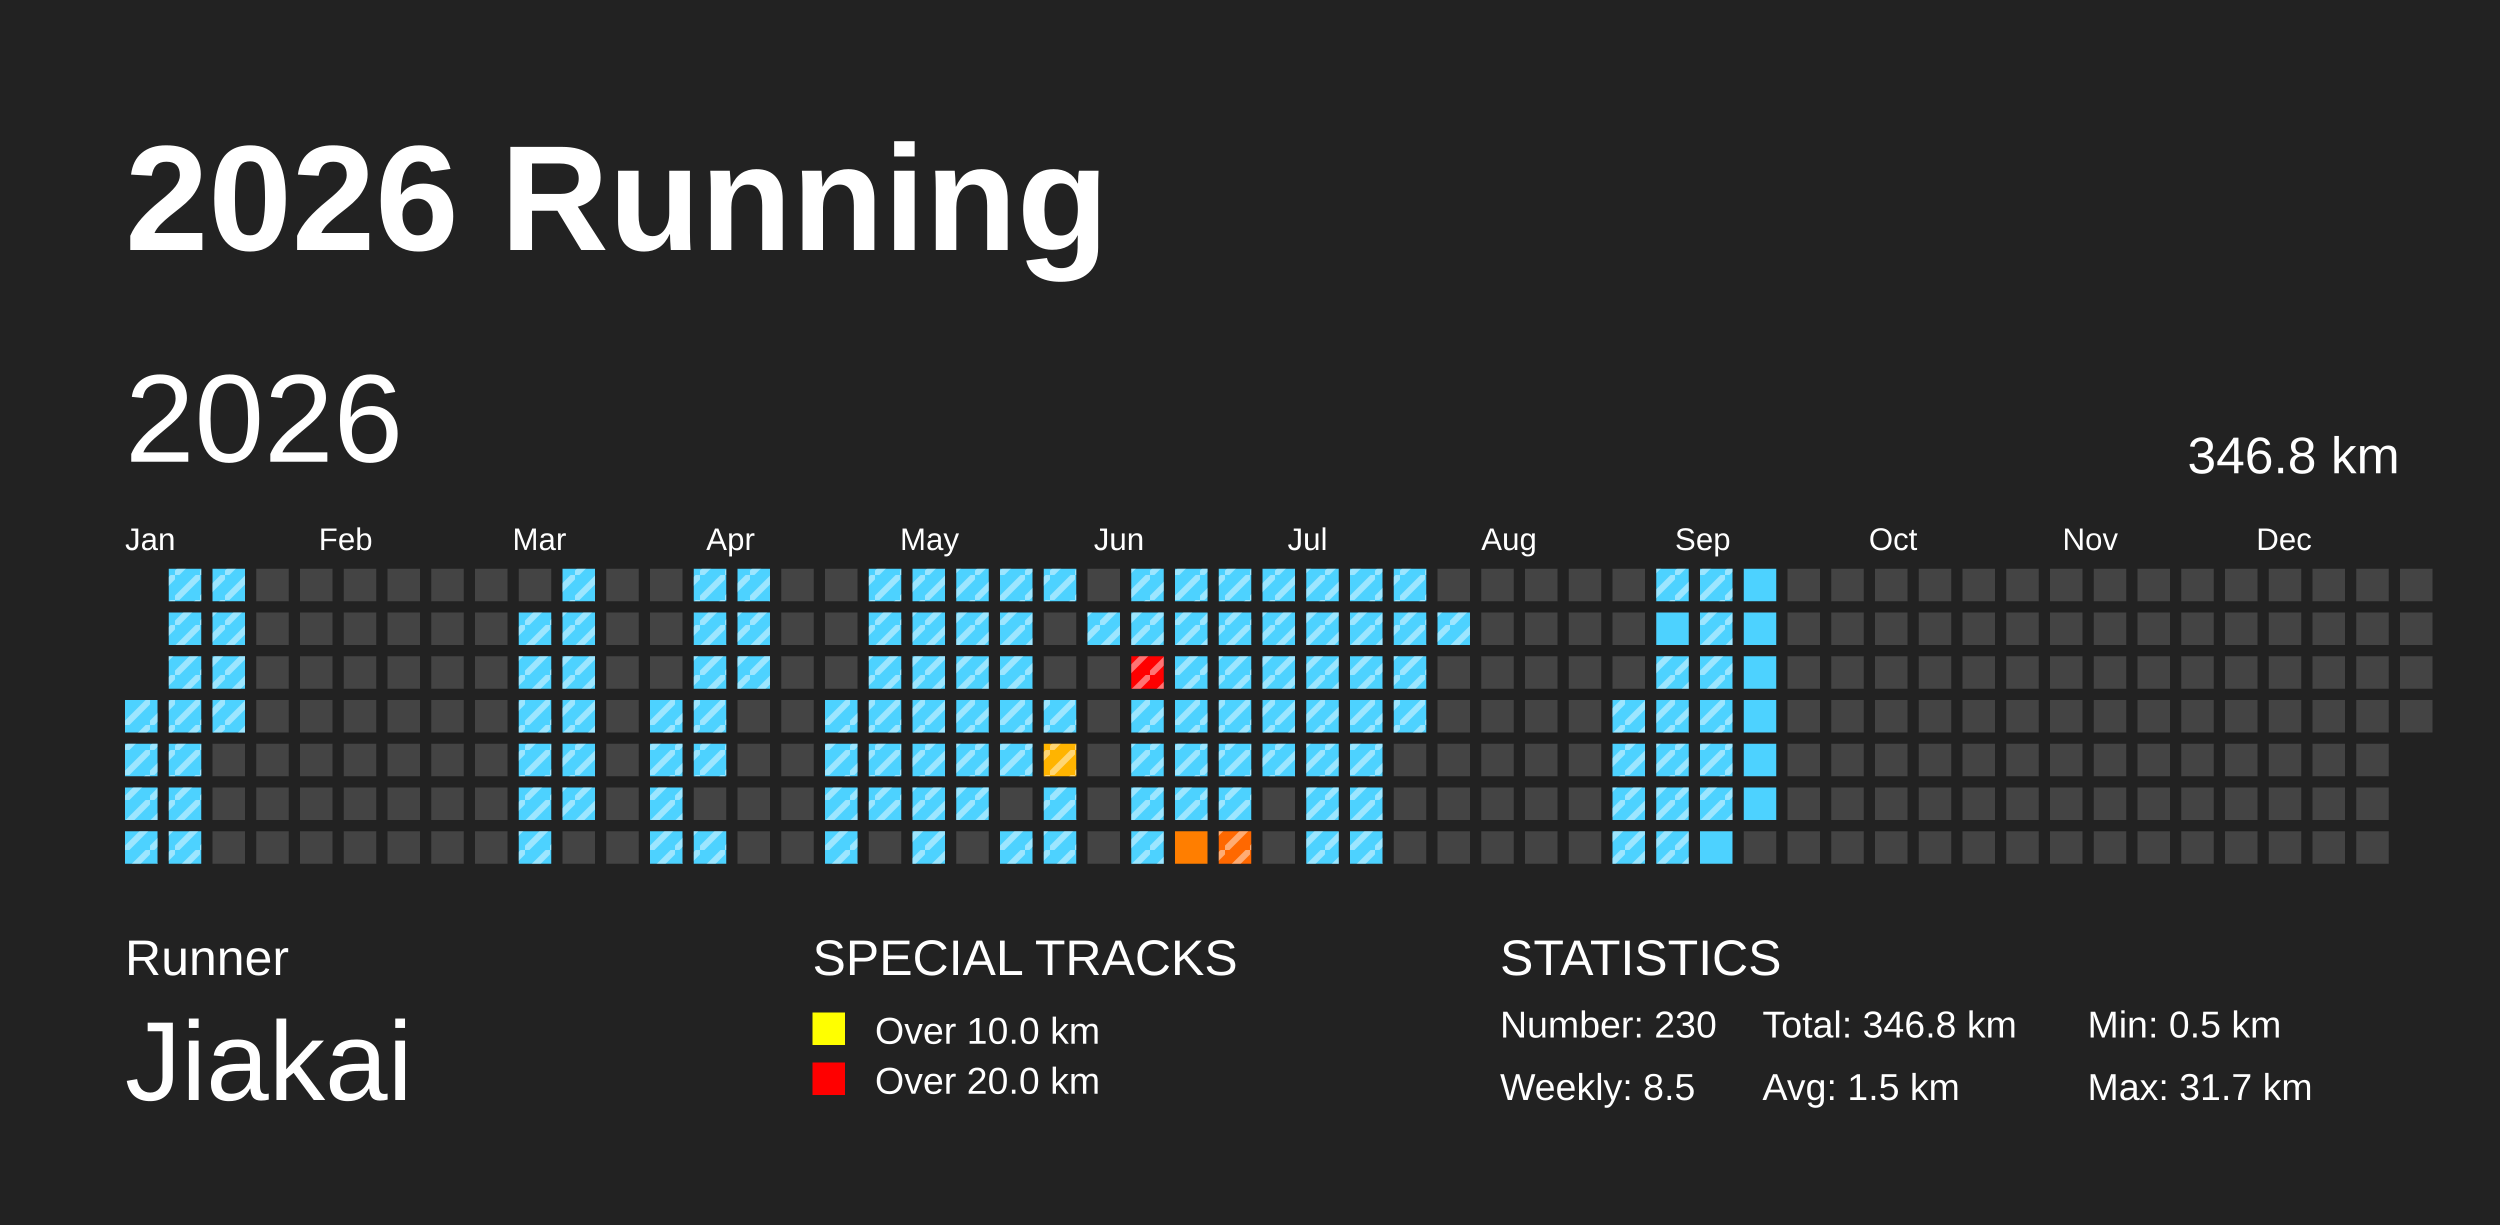
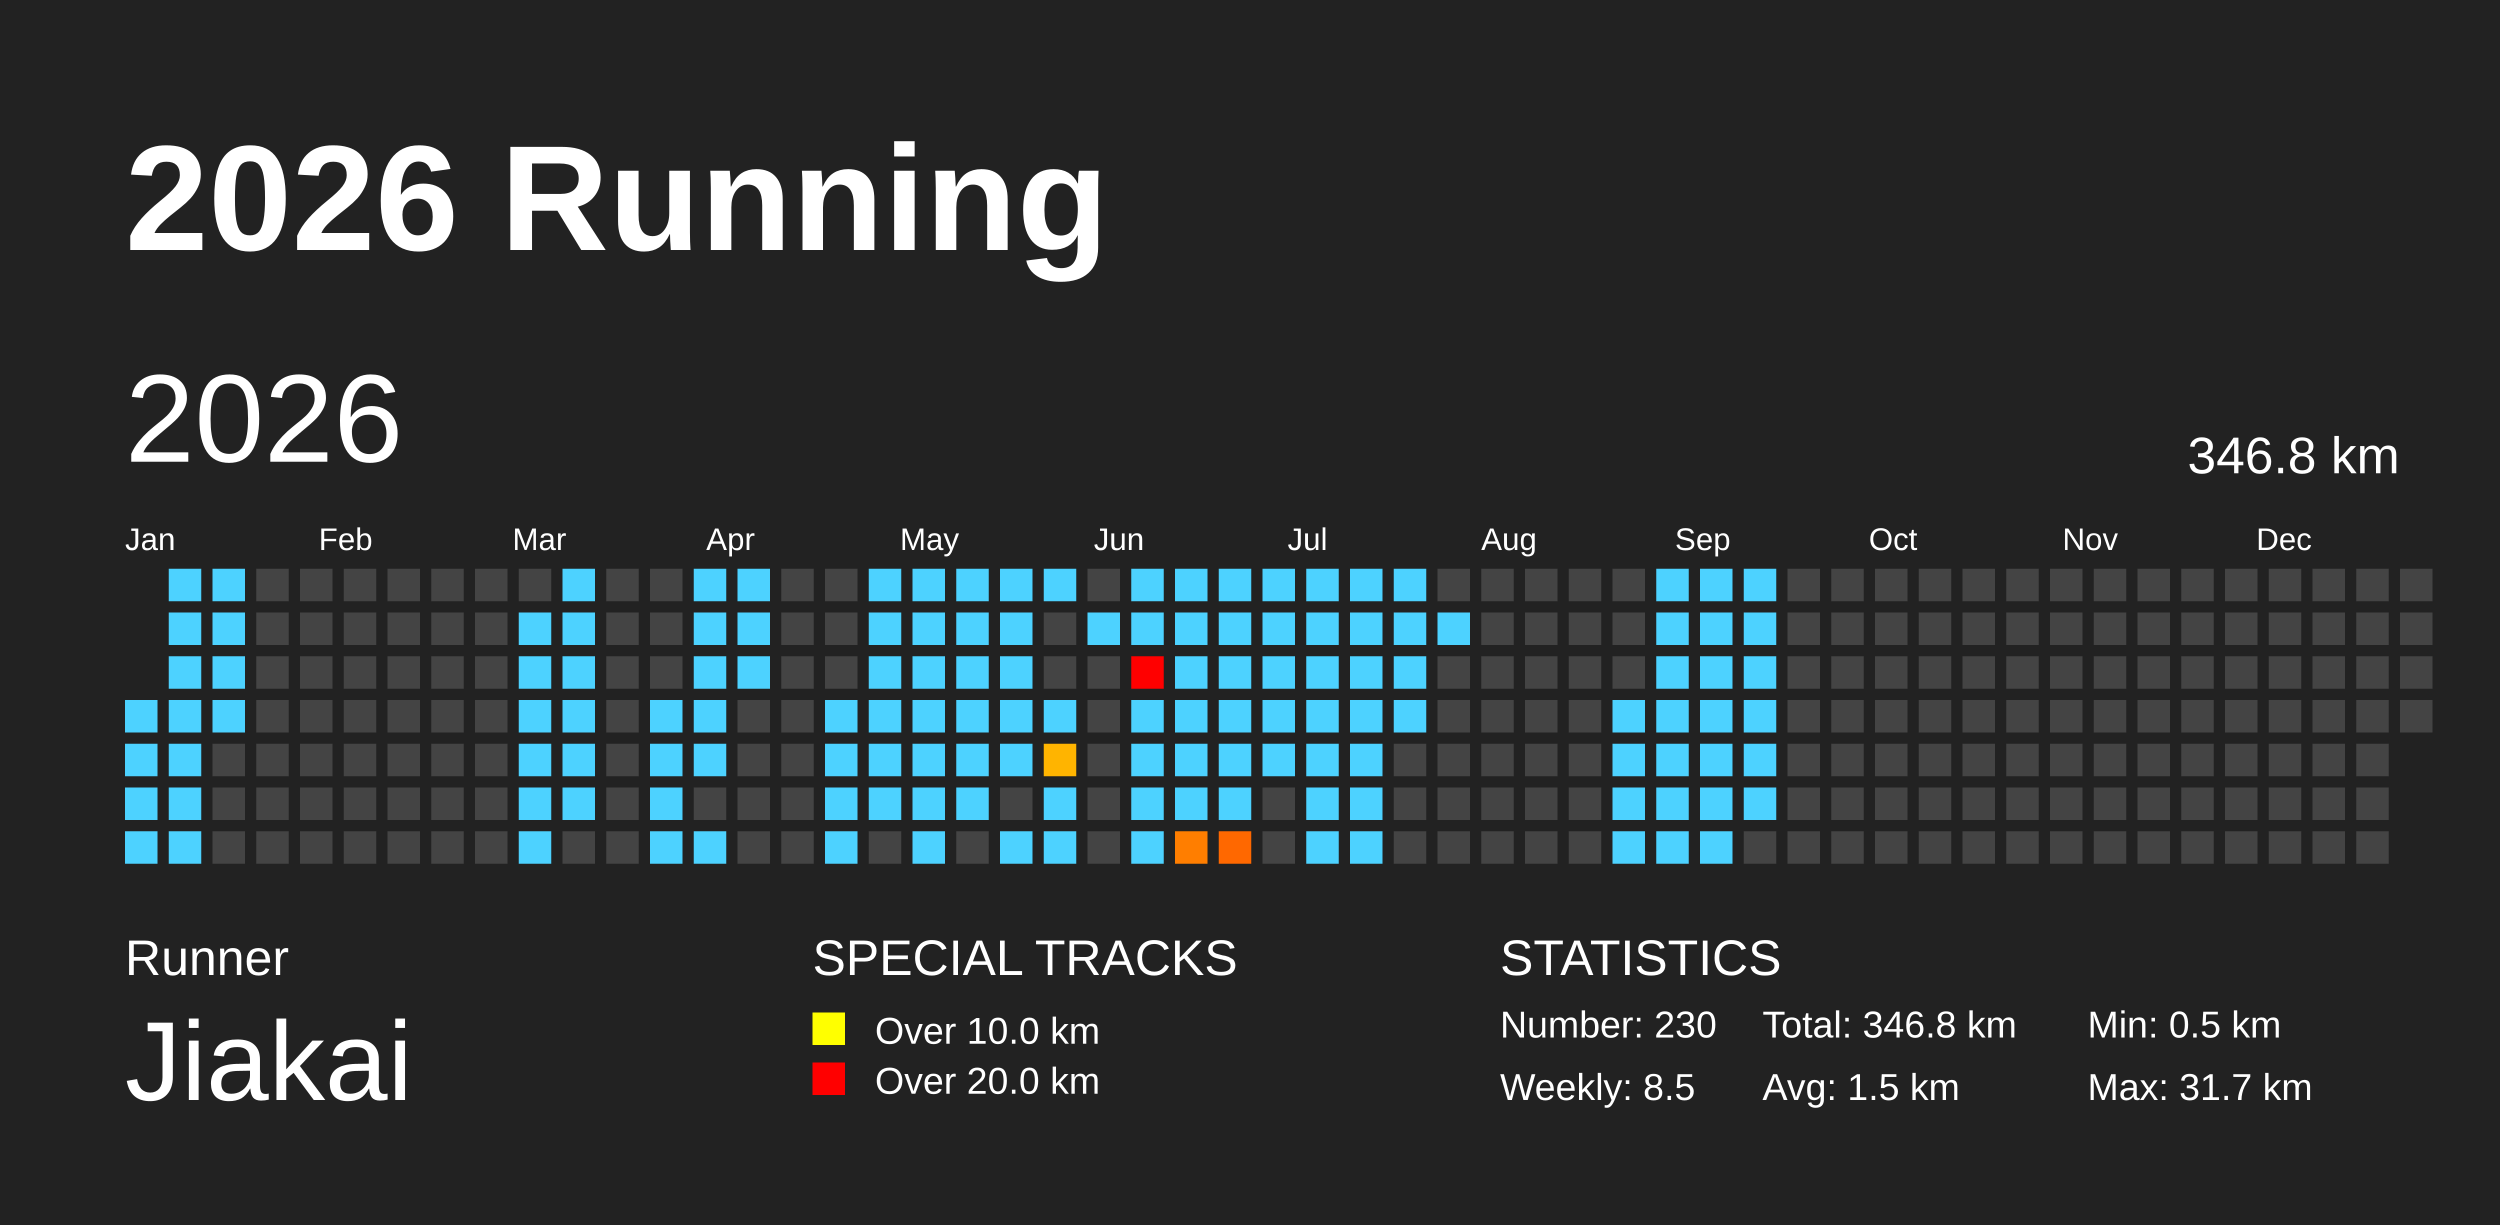
<svg xmlns="http://www.w3.org/2000/svg" baseProfile="full" height="98mm" version="1.1" viewBox="0,0,200,98" width="200mm">
  <defs>
    <pattern height="2" id="indoor-stripe" patternUnits="userSpaceOnUse" width="2">
      <line stroke="white" stroke-opacity="0.45" stroke-width="0.5" x1="0" x2="2" y1="2" y2="0" />
    </pattern>
  </defs>
  <rect fill="#222222" height="98" width="200" x="0" y="0" />
  <text fill="#FFFFFF" style="font-size:12px; font-family:Arial; font-weight:bold;" x="10" y="20">2026 Running</text>
  <text fill="#FFFFFF" style="font-size:4px; font-family:Arial" x="10" y="78">Runner</text>
  <text fill="#FFFFFF" style="font-size:9px; font-family:Arial" x="10" y="88">Jiakai</text>
  <text fill="#FFFFFF" style="font-size:4px; font-family:Arial" x="65" y="78">SPECIAL TRACKS</text>
  <rect fill="yellow" height="2.6" width="2.6" x="65" y="81" />
  <text fill="#FFFFFF" style="font-size:3px; font-family:Arial" x="70" y="83.5">Over 10.0 km</text>
  <rect fill="red" height="2.6" width="2.6" x="65" y="85" />
  <text fill="#FFFFFF" style="font-size:3px; font-family:Arial" x="70" y="87.5">Over 20.0 km</text>
  <text fill="#FFFFFF" style="font-size:4px; font-family:Arial" x="120" y="78">STATISTICS</text>
  <text fill="#FFFFFF" style="font-size:3px; font-family:Arial" x="120" y="83">Number: 230</text>
  <text fill="#FFFFFF" style="font-size:3px; font-family:Arial" x="120" y="88">Weekly: 8.5</text>
  <text fill="#FFFFFF" style="font-size:3px; font-family:Arial" x="141" y="83">Total: 346.8 km</text>
  <text fill="#FFFFFF" style="font-size:3px; font-family:Arial" x="141" y="88">Avg: 1.5 km</text>
  <text fill="#FFFFFF" style="font-size:3px; font-family:Arial" x="167" y="83">Min: 0.5 km</text>
  <text fill="#FFFFFF" style="font-size:3px; font-family:Arial" x="167" y="88">Max: 31.7 km</text>
  <text dominant-baseline="hanging" fill="#FFFFFF" style="font-size:10.0px; font-family:Arial;" x="10" y="30">2026</text>
  <text dominant-baseline="hanging" fill="#FFFFFF" style="font-size:4.125px; font-family:Arial;" x="175" y="35">346.8 km</text>
  <text fill="#FFFFFF" style="font-size:2.5px; font-family:Arial" x="10.0" y="44">Jan</text>
  <text fill="#FFFFFF" style="font-size:2.5px; font-family:Arial" x="25.5" y="44">Feb</text>
  <text fill="#FFFFFF" style="font-size:2.5px; font-family:Arial" x="41.0" y="44">Mar</text>
  <text fill="#FFFFFF" style="font-size:2.5px; font-family:Arial" x="56.5" y="44">Apr</text>
  <text fill="#FFFFFF" style="font-size:2.5px; font-family:Arial" x="72.0" y="44">May</text>
  <text fill="#FFFFFF" style="font-size:2.5px; font-family:Arial" x="87.5" y="44">Jun</text>
  <text fill="#FFFFFF" style="font-size:2.5px; font-family:Arial" x="103.0" y="44">Jul</text>
  <text fill="#FFFFFF" style="font-size:2.5px; font-family:Arial" x="118.5" y="44">Aug</text>
  <text fill="#FFFFFF" style="font-size:2.5px; font-family:Arial" x="134.0" y="44">Sep</text>
  <text fill="#FFFFFF" style="font-size:2.5px; font-family:Arial" x="149.5" y="44">Oct</text>
  <text fill="#FFFFFF" style="font-size:2.5px; font-family:Arial" x="165.0" y="44">Nov</text>
  <text fill="#FFFFFF" style="font-size:2.5px; font-family:Arial" x="180.5" y="44">Dec</text>
  <rect fill="#4dd2ff" height="2.6" width="2.6" x="10.0" y="56.0" />
-   <rect fill="url(#indoor-stripe)" height="2.6" style="pointer-events: none;" width="2.6" x="10.0" y="56.0" />
  <rect fill="#4dd2ff" height="2.6" width="2.6" x="10.0" y="59.5" />
-   <rect fill="url(#indoor-stripe)" height="2.6" style="pointer-events: none;" width="2.6" x="10.0" y="59.5" />
  <rect fill="#4dd2ff" height="2.6" width="2.6" x="10.0" y="63.0" />
-   <rect fill="url(#indoor-stripe)" height="2.6" style="pointer-events: none;" width="2.6" x="10.0" y="63.0" />
  <rect fill="#4dd2ff" height="2.6" width="2.6" x="10.0" y="66.5" />
-   <rect fill="url(#indoor-stripe)" height="2.6" style="pointer-events: none;" width="2.6" x="10.0" y="66.5" />
  <rect fill="#4dd2ff" height="2.6" width="2.6" x="13.5" y="45.5" />
-   <rect fill="url(#indoor-stripe)" height="2.6" style="pointer-events: none;" width="2.6" x="13.5" y="45.5" />
  <rect fill="#4dd2ff" height="2.6" width="2.6" x="13.5" y="49.0" />
-   <rect fill="url(#indoor-stripe)" height="2.6" style="pointer-events: none;" width="2.6" x="13.5" y="49.0" />
  <rect fill="#4dd2ff" height="2.6" width="2.6" x="13.5" y="52.5" />
-   <rect fill="url(#indoor-stripe)" height="2.6" style="pointer-events: none;" width="2.6" x="13.5" y="52.5" />
  <rect fill="#4dd2ff" height="2.6" width="2.6" x="13.5" y="56.0" />
-   <rect fill="url(#indoor-stripe)" height="2.6" style="pointer-events: none;" width="2.6" x="13.5" y="56.0" />
  <rect fill="#4dd2ff" height="2.6" width="2.6" x="13.5" y="59.5" />
-   <rect fill="url(#indoor-stripe)" height="2.6" style="pointer-events: none;" width="2.6" x="13.5" y="59.5" />
  <rect fill="#4dd2ff" height="2.6" width="2.6" x="13.5" y="63.0" />
-   <rect fill="url(#indoor-stripe)" height="2.6" style="pointer-events: none;" width="2.6" x="13.5" y="63.0" />
  <rect fill="#4dd2ff" height="2.6" width="2.6" x="13.5" y="66.5" />
-   <rect fill="url(#indoor-stripe)" height="2.6" style="pointer-events: none;" width="2.6" x="13.5" y="66.5" />
  <rect fill="#4dd2ff" height="2.6" width="2.6" x="17.0" y="45.5" />
-   <rect fill="url(#indoor-stripe)" height="2.6" style="pointer-events: none;" width="2.6" x="17.0" y="45.5" />
  <rect fill="#4dd2ff" height="2.6" width="2.6" x="17.0" y="49.0" />
-   <rect fill="url(#indoor-stripe)" height="2.6" style="pointer-events: none;" width="2.6" x="17.0" y="49.0" />
  <rect fill="#4dd2ff" height="2.6" width="2.6" x="17.0" y="52.5" />
-   <rect fill="url(#indoor-stripe)" height="2.6" style="pointer-events: none;" width="2.6" x="17.0" y="52.5" />
  <rect fill="#4dd2ff" height="2.6" width="2.6" x="17.0" y="56.0" />
-   <rect fill="url(#indoor-stripe)" height="2.6" style="pointer-events: none;" width="2.6" x="17.0" y="56.0" />
  <rect fill="#444444" height="2.6" width="2.6" x="17.0" y="59.5" />
  <rect fill="#444444" height="2.6" width="2.6" x="17.0" y="63.0" />
  <rect fill="#444444" height="2.6" width="2.6" x="17.0" y="66.5" />
  <rect fill="#444444" height="2.6" width="2.6" x="20.5" y="45.5" />
  <rect fill="#444444" height="2.6" width="2.6" x="20.5" y="49.0" />
  <rect fill="#444444" height="2.6" width="2.6" x="20.5" y="52.5" />
  <rect fill="#444444" height="2.6" width="2.6" x="20.5" y="56.0" />
  <rect fill="#444444" height="2.6" width="2.6" x="20.5" y="59.5" />
  <rect fill="#444444" height="2.6" width="2.6" x="20.5" y="63.0" />
  <rect fill="#444444" height="2.6" width="2.6" x="20.5" y="66.5" />
  <rect fill="#444444" height="2.6" width="2.6" x="24.0" y="45.5" />
  <rect fill="#444444" height="2.6" width="2.6" x="24.0" y="49.0" />
  <rect fill="#444444" height="2.6" width="2.6" x="24.0" y="52.5" />
  <rect fill="#444444" height="2.6" width="2.6" x="24.0" y="56.0" />
  <rect fill="#444444" height="2.6" width="2.6" x="24.0" y="59.5" />
  <rect fill="#444444" height="2.6" width="2.6" x="24.0" y="63.0" />
  <rect fill="#444444" height="2.6" width="2.6" x="24.0" y="66.5" />
  <rect fill="#444444" height="2.6" width="2.6" x="27.5" y="45.5" />
  <rect fill="#444444" height="2.6" width="2.6" x="27.5" y="49.0" />
  <rect fill="#444444" height="2.6" width="2.6" x="27.5" y="52.5" />
  <rect fill="#444444" height="2.6" width="2.6" x="27.5" y="56.0" />
  <rect fill="#444444" height="2.6" width="2.6" x="27.5" y="59.5" />
  <rect fill="#444444" height="2.6" width="2.6" x="27.5" y="63.0" />
  <rect fill="#444444" height="2.6" width="2.6" x="27.5" y="66.5" />
  <rect fill="#444444" height="2.6" width="2.6" x="31.0" y="45.5" />
  <rect fill="#444444" height="2.6" width="2.6" x="31.0" y="49.0" />
  <rect fill="#444444" height="2.6" width="2.6" x="31.0" y="52.5" />
  <rect fill="#444444" height="2.6" width="2.6" x="31.0" y="56.0" />
  <rect fill="#444444" height="2.6" width="2.6" x="31.0" y="59.5" />
  <rect fill="#444444" height="2.6" width="2.6" x="31.0" y="63.0" />
  <rect fill="#444444" height="2.6" width="2.6" x="31.0" y="66.5" />
  <rect fill="#444444" height="2.6" width="2.6" x="34.5" y="45.5" />
  <rect fill="#444444" height="2.6" width="2.6" x="34.5" y="49.0" />
  <rect fill="#444444" height="2.6" width="2.6" x="34.5" y="52.5" />
  <rect fill="#444444" height="2.6" width="2.6" x="34.5" y="56.0" />
  <rect fill="#444444" height="2.6" width="2.6" x="34.5" y="59.5" />
  <rect fill="#444444" height="2.6" width="2.6" x="34.5" y="63.0" />
  <rect fill="#444444" height="2.6" width="2.6" x="34.5" y="66.5" />
  <rect fill="#444444" height="2.6" width="2.6" x="38.0" y="45.5" />
  <rect fill="#444444" height="2.6" width="2.6" x="38.0" y="49.0" />
  <rect fill="#444444" height="2.6" width="2.6" x="38.0" y="52.5" />
  <rect fill="#444444" height="2.6" width="2.6" x="38.0" y="56.0" />
  <rect fill="#444444" height="2.6" width="2.6" x="38.0" y="59.5" />
  <rect fill="#444444" height="2.6" width="2.6" x="38.0" y="63.0" />
  <rect fill="#444444" height="2.6" width="2.6" x="38.0" y="66.5" />
  <rect fill="#444444" height="2.6" width="2.6" x="41.5" y="45.5" />
  <rect fill="#4dd2ff" height="2.6" width="2.6" x="41.5" y="49.0" />
-   <rect fill="url(#indoor-stripe)" height="2.6" style="pointer-events: none;" width="2.6" x="41.5" y="49.0" />
  <rect fill="#4dd2ff" height="2.6" width="2.6" x="41.5" y="52.5" />
-   <rect fill="url(#indoor-stripe)" height="2.6" style="pointer-events: none;" width="2.6" x="41.5" y="52.5" />
  <rect fill="#4dd2ff" height="2.6" width="2.6" x="41.5" y="56.0" />
-   <rect fill="url(#indoor-stripe)" height="2.6" style="pointer-events: none;" width="2.6" x="41.5" y="56.0" />
  <rect fill="#4dd2ff" height="2.6" width="2.6" x="41.5" y="59.5" />
-   <rect fill="url(#indoor-stripe)" height="2.6" style="pointer-events: none;" width="2.6" x="41.5" y="59.5" />
  <rect fill="#4dd2ff" height="2.6" width="2.6" x="41.5" y="63.0" />
-   <rect fill="url(#indoor-stripe)" height="2.6" style="pointer-events: none;" width="2.6" x="41.5" y="63.0" />
  <rect fill="#4dd2ff" height="2.6" width="2.6" x="41.5" y="66.5" />
-   <rect fill="url(#indoor-stripe)" height="2.6" style="pointer-events: none;" width="2.6" x="41.5" y="66.5" />
  <rect fill="#4dd2ff" height="2.6" width="2.6" x="45.0" y="45.5" />
-   <rect fill="url(#indoor-stripe)" height="2.6" style="pointer-events: none;" width="2.6" x="45.0" y="45.5" />
  <rect fill="#4dd2ff" height="2.6" width="2.6" x="45.0" y="49.0" />
-   <rect fill="url(#indoor-stripe)" height="2.6" style="pointer-events: none;" width="2.6" x="45.0" y="49.0" />
  <rect fill="#4dd2ff" height="2.6" width="2.6" x="45.0" y="52.5" />
-   <rect fill="url(#indoor-stripe)" height="2.6" style="pointer-events: none;" width="2.6" x="45.0" y="52.5" />
  <rect fill="#4dd2ff" height="2.6" width="2.6" x="45.0" y="56.0" />
-   <rect fill="url(#indoor-stripe)" height="2.6" style="pointer-events: none;" width="2.6" x="45.0" y="56.0" />
  <rect fill="#4dd2ff" height="2.6" width="2.6" x="45.0" y="59.5" />
-   <rect fill="url(#indoor-stripe)" height="2.6" style="pointer-events: none;" width="2.6" x="45.0" y="59.5" />
  <rect fill="#4dd2ff" height="2.6" width="2.6" x="45.0" y="63.0" />
-   <rect fill="url(#indoor-stripe)" height="2.6" style="pointer-events: none;" width="2.6" x="45.0" y="63.0" />
  <rect fill="#444444" height="2.6" width="2.6" x="45.0" y="66.5" />
  <rect fill="#444444" height="2.6" width="2.6" x="48.5" y="45.5" />
  <rect fill="#444444" height="2.6" width="2.6" x="48.5" y="49.0" />
  <rect fill="#444444" height="2.6" width="2.6" x="48.5" y="52.5" />
  <rect fill="#444444" height="2.6" width="2.6" x="48.5" y="56.0" />
  <rect fill="#444444" height="2.6" width="2.6" x="48.5" y="59.5" />
  <rect fill="#444444" height="2.6" width="2.6" x="48.5" y="63.0" />
  <rect fill="#444444" height="2.6" width="2.6" x="48.5" y="66.5" />
  <rect fill="#444444" height="2.6" width="2.6" x="52.0" y="45.5" />
  <rect fill="#444444" height="2.6" width="2.6" x="52.0" y="49.0" />
  <rect fill="#444444" height="2.6" width="2.6" x="52.0" y="52.5" />
  <rect fill="#4dd2ff" height="2.6" width="2.6" x="52.0" y="56.0" />
-   <rect fill="url(#indoor-stripe)" height="2.6" style="pointer-events: none;" width="2.6" x="52.0" y="56.0" />
  <rect fill="#4dd2ff" height="2.6" width="2.6" x="52.0" y="59.5" />
-   <rect fill="url(#indoor-stripe)" height="2.6" style="pointer-events: none;" width="2.6" x="52.0" y="59.5" />
  <rect fill="#4dd2ff" height="2.6" width="2.6" x="52.0" y="63.0" />
-   <rect fill="url(#indoor-stripe)" height="2.6" style="pointer-events: none;" width="2.6" x="52.0" y="63.0" />
  <rect fill="#4dd2ff" height="2.6" width="2.6" x="52.0" y="66.5" />
-   <rect fill="url(#indoor-stripe)" height="2.6" style="pointer-events: none;" width="2.6" x="52.0" y="66.5" />
  <rect fill="#4dd2ff" height="2.6" width="2.6" x="55.5" y="45.5" />
-   <rect fill="url(#indoor-stripe)" height="2.6" style="pointer-events: none;" width="2.6" x="55.5" y="45.5" />
  <rect fill="#4dd2ff" height="2.6" width="2.6" x="55.5" y="49.0" />
-   <rect fill="url(#indoor-stripe)" height="2.6" style="pointer-events: none;" width="2.6" x="55.5" y="49.0" />
  <rect fill="#4dd2ff" height="2.6" width="2.6" x="55.5" y="52.5" />
-   <rect fill="url(#indoor-stripe)" height="2.6" style="pointer-events: none;" width="2.6" x="55.5" y="52.5" />
  <rect fill="#4dd2ff" height="2.6" width="2.6" x="55.5" y="56.0" />
-   <rect fill="url(#indoor-stripe)" height="2.6" style="pointer-events: none;" width="2.6" x="55.5" y="56.0" />
  <rect fill="#4dd2ff" height="2.6" width="2.6" x="55.5" y="59.5" />
-   <rect fill="url(#indoor-stripe)" height="2.6" style="pointer-events: none;" width="2.6" x="55.5" y="59.5" />
  <rect fill="#444444" height="2.6" width="2.6" x="55.5" y="63.0" />
  <rect fill="#4dd2ff" height="2.6" width="2.6" x="55.5" y="66.5" />
-   <rect fill="url(#indoor-stripe)" height="2.6" style="pointer-events: none;" width="2.6" x="55.5" y="66.5" />
  <rect fill="#4dd2ff" height="2.6" width="2.6" x="59.0" y="45.5" />
-   <rect fill="url(#indoor-stripe)" height="2.6" style="pointer-events: none;" width="2.6" x="59.0" y="45.5" />
  <rect fill="#4dd2ff" height="2.6" width="2.6" x="59.0" y="49.0" />
-   <rect fill="url(#indoor-stripe)" height="2.6" style="pointer-events: none;" width="2.6" x="59.0" y="49.0" />
  <rect fill="#4dd2ff" height="2.6" width="2.6" x="59.0" y="52.5" />
-   <rect fill="url(#indoor-stripe)" height="2.6" style="pointer-events: none;" width="2.6" x="59.0" y="52.5" />
  <rect fill="#444444" height="2.6" width="2.6" x="59.0" y="56.0" />
  <rect fill="#444444" height="2.6" width="2.6" x="59.0" y="59.5" />
  <rect fill="#444444" height="2.6" width="2.6" x="59.0" y="63.0" />
  <rect fill="#444444" height="2.6" width="2.6" x="59.0" y="66.5" />
  <rect fill="#444444" height="2.6" width="2.6" x="62.5" y="45.5" />
  <rect fill="#444444" height="2.6" width="2.6" x="62.5" y="49.0" />
  <rect fill="#444444" height="2.6" width="2.6" x="62.5" y="52.5" />
  <rect fill="#444444" height="2.6" width="2.6" x="62.5" y="56.0" />
  <rect fill="#444444" height="2.6" width="2.6" x="62.5" y="59.5" />
  <rect fill="#444444" height="2.6" width="2.6" x="62.5" y="63.0" />
  <rect fill="#444444" height="2.6" width="2.6" x="62.5" y="66.5" />
  <rect fill="#444444" height="2.6" width="2.6" x="66.0" y="45.5" />
  <rect fill="#444444" height="2.6" width="2.6" x="66.0" y="49.0" />
  <rect fill="#444444" height="2.6" width="2.6" x="66.0" y="52.5" />
  <rect fill="#4dd2ff" height="2.6" width="2.6" x="66.0" y="56.0" />
-   <rect fill="url(#indoor-stripe)" height="2.6" style="pointer-events: none;" width="2.6" x="66.0" y="56.0" />
  <rect fill="#4dd2ff" height="2.6" width="2.6" x="66.0" y="59.5" />
-   <rect fill="url(#indoor-stripe)" height="2.6" style="pointer-events: none;" width="2.6" x="66.0" y="59.5" />
  <rect fill="#4dd2ff" height="2.6" width="2.6" x="66.0" y="63.0" />
-   <rect fill="url(#indoor-stripe)" height="2.6" style="pointer-events: none;" width="2.6" x="66.0" y="63.0" />
  <rect fill="#4dd2ff" height="2.6" width="2.6" x="66.0" y="66.5" />
-   <rect fill="url(#indoor-stripe)" height="2.6" style="pointer-events: none;" width="2.6" x="66.0" y="66.5" />
  <rect fill="#4dd2ff" height="2.6" width="2.6" x="69.5" y="45.5" />
-   <rect fill="url(#indoor-stripe)" height="2.6" style="pointer-events: none;" width="2.6" x="69.5" y="45.5" />
  <rect fill="#4dd2ff" height="2.6" width="2.6" x="69.5" y="49.0" />
-   <rect fill="url(#indoor-stripe)" height="2.6" style="pointer-events: none;" width="2.6" x="69.5" y="49.0" />
  <rect fill="#4dd2ff" height="2.6" width="2.6" x="69.5" y="52.5" />
-   <rect fill="url(#indoor-stripe)" height="2.6" style="pointer-events: none;" width="2.6" x="69.5" y="52.5" />
  <rect fill="#4dd2ff" height="2.6" width="2.6" x="69.5" y="56.0" />
-   <rect fill="url(#indoor-stripe)" height="2.6" style="pointer-events: none;" width="2.6" x="69.5" y="56.0" />
  <rect fill="#4dd2ff" height="2.6" width="2.6" x="69.5" y="59.5" />
-   <rect fill="url(#indoor-stripe)" height="2.6" style="pointer-events: none;" width="2.6" x="69.5" y="59.5" />
  <rect fill="#4dd2ff" height="2.6" width="2.6" x="69.5" y="63.0" />
-   <rect fill="url(#indoor-stripe)" height="2.6" style="pointer-events: none;" width="2.6" x="69.5" y="63.0" />
  <rect fill="#444444" height="2.6" width="2.6" x="69.5" y="66.5" />
  <rect fill="#4dd2ff" height="2.6" width="2.6" x="73.0" y="45.5" />
-   <rect fill="url(#indoor-stripe)" height="2.6" style="pointer-events: none;" width="2.6" x="73.0" y="45.5" />
  <rect fill="#4dd2ff" height="2.6" width="2.6" x="73.0" y="49.0" />
-   <rect fill="url(#indoor-stripe)" height="2.6" style="pointer-events: none;" width="2.6" x="73.0" y="49.0" />
  <rect fill="#4dd2ff" height="2.6" width="2.6" x="73.0" y="52.5" />
-   <rect fill="url(#indoor-stripe)" height="2.6" style="pointer-events: none;" width="2.6" x="73.0" y="52.5" />
  <rect fill="#4dd2ff" height="2.6" width="2.6" x="73.0" y="56.0" />
-   <rect fill="url(#indoor-stripe)" height="2.6" style="pointer-events: none;" width="2.6" x="73.0" y="56.0" />
  <rect fill="#4dd2ff" height="2.6" width="2.6" x="73.0" y="59.5" />
-   <rect fill="url(#indoor-stripe)" height="2.6" style="pointer-events: none;" width="2.6" x="73.0" y="59.5" />
  <rect fill="#4dd2ff" height="2.6" width="2.6" x="73.0" y="63.0" />
-   <rect fill="url(#indoor-stripe)" height="2.6" style="pointer-events: none;" width="2.6" x="73.0" y="63.0" />
  <rect fill="#4dd2ff" height="2.6" width="2.6" x="73.0" y="66.5" />
-   <rect fill="url(#indoor-stripe)" height="2.6" style="pointer-events: none;" width="2.6" x="73.0" y="66.5" />
  <rect fill="#4dd2ff" height="2.6" width="2.6" x="76.5" y="45.5" />
-   <rect fill="url(#indoor-stripe)" height="2.6" style="pointer-events: none;" width="2.6" x="76.5" y="45.5" />
  <rect fill="#4dd2ff" height="2.6" width="2.6" x="76.5" y="49.0" />
-   <rect fill="url(#indoor-stripe)" height="2.6" style="pointer-events: none;" width="2.6" x="76.5" y="49.0" />
  <rect fill="#4dd2ff" height="2.6" width="2.6" x="76.5" y="52.5" />
-   <rect fill="url(#indoor-stripe)" height="2.6" style="pointer-events: none;" width="2.6" x="76.5" y="52.5" />
  <rect fill="#4dd2ff" height="2.6" width="2.6" x="76.5" y="56.0" />
-   <rect fill="url(#indoor-stripe)" height="2.6" style="pointer-events: none;" width="2.6" x="76.5" y="56.0" />
  <rect fill="#4dd2ff" height="2.6" width="2.6" x="76.5" y="59.5" />
-   <rect fill="url(#indoor-stripe)" height="2.6" style="pointer-events: none;" width="2.6" x="76.5" y="59.5" />
  <rect fill="#4dd2ff" height="2.6" width="2.6" x="76.5" y="63.0" />
-   <rect fill="url(#indoor-stripe)" height="2.6" style="pointer-events: none;" width="2.6" x="76.5" y="63.0" />
  <rect fill="#444444" height="2.6" width="2.6" x="76.5" y="66.5" />
  <rect fill="#4dd2ff" height="2.6" width="2.6" x="80.0" y="45.5" />
-   <rect fill="url(#indoor-stripe)" height="2.6" style="pointer-events: none;" width="2.6" x="80.0" y="45.5" />
  <rect fill="#4dd2ff" height="2.6" width="2.6" x="80.0" y="49.0" />
-   <rect fill="url(#indoor-stripe)" height="2.6" style="pointer-events: none;" width="2.6" x="80.0" y="49.0" />
  <rect fill="#4dd2ff" height="2.6" width="2.6" x="80.0" y="52.5" />
-   <rect fill="url(#indoor-stripe)" height="2.6" style="pointer-events: none;" width="2.6" x="80.0" y="52.5" />
  <rect fill="#4dd2ff" height="2.6" width="2.6" x="80.0" y="56.0" />
-   <rect fill="url(#indoor-stripe)" height="2.6" style="pointer-events: none;" width="2.6" x="80.0" y="56.0" />
  <rect fill="#4dd2ff" height="2.6" width="2.6" x="80.0" y="59.5" />
-   <rect fill="url(#indoor-stripe)" height="2.6" style="pointer-events: none;" width="2.6" x="80.0" y="59.5" />
  <rect fill="#444444" height="2.6" width="2.6" x="80.0" y="63.0" />
  <rect fill="#4dd2ff" height="2.6" width="2.6" x="80.0" y="66.5" />
-   <rect fill="url(#indoor-stripe)" height="2.6" style="pointer-events: none;" width="2.6" x="80.0" y="66.5" />
  <rect fill="#4dd2ff" height="2.6" width="2.6" x="83.5" y="45.5" />
-   <rect fill="url(#indoor-stripe)" height="2.6" style="pointer-events: none;" width="2.6" x="83.5" y="45.5" />
  <rect fill="#444444" height="2.6" width="2.6" x="83.5" y="49.0" />
  <rect fill="#444444" height="2.6" width="2.6" x="83.5" y="52.5" />
  <rect fill="#4dd2ff" height="2.6" width="2.6" x="83.5" y="56.0" />
-   <rect fill="url(#indoor-stripe)" height="2.6" style="pointer-events: none;" width="2.6" x="83.5" y="56.0" />
  <rect fill="#ffb400" height="2.6" width="2.6" x="83.5" y="59.5" />
-   <rect fill="url(#indoor-stripe)" height="2.6" style="pointer-events: none;" width="2.6" x="83.5" y="59.5" />
  <rect fill="#4dd2ff" height="2.6" width="2.6" x="83.5" y="63.0" />
-   <rect fill="url(#indoor-stripe)" height="2.6" style="pointer-events: none;" width="2.6" x="83.5" y="63.0" />
  <rect fill="#4dd2ff" height="2.6" width="2.6" x="83.5" y="66.5" />
-   <rect fill="url(#indoor-stripe)" height="2.6" style="pointer-events: none;" width="2.6" x="83.5" y="66.5" />
  <rect fill="#444444" height="2.6" width="2.6" x="87.0" y="45.5" />
  <rect fill="#4dd2ff" height="2.6" width="2.6" x="87.0" y="49.0" />
-   <rect fill="url(#indoor-stripe)" height="2.6" style="pointer-events: none;" width="2.6" x="87.0" y="49.0" />
  <rect fill="#444444" height="2.6" width="2.6" x="87.0" y="52.5" />
  <rect fill="#444444" height="2.6" width="2.6" x="87.0" y="56.0" />
  <rect fill="#444444" height="2.6" width="2.6" x="87.0" y="59.5" />
  <rect fill="#444444" height="2.6" width="2.6" x="87.0" y="63.0" />
  <rect fill="#444444" height="2.6" width="2.6" x="87.0" y="66.5" />
  <rect fill="#4dd2ff" height="2.6" width="2.6" x="90.5" y="45.5" />
-   <rect fill="url(#indoor-stripe)" height="2.6" style="pointer-events: none;" width="2.6" x="90.5" y="45.5" />
  <rect fill="#4dd2ff" height="2.6" width="2.6" x="90.5" y="49.0" />
-   <rect fill="url(#indoor-stripe)" height="2.6" style="pointer-events: none;" width="2.6" x="90.5" y="49.0" />
  <rect fill="red" height="2.6" width="2.6" x="90.5" y="52.5" />
-   <rect fill="url(#indoor-stripe)" height="2.6" style="pointer-events: none;" width="2.6" x="90.5" y="52.5" />
  <rect fill="#4dd2ff" height="2.6" width="2.6" x="90.5" y="56.0" />
-   <rect fill="url(#indoor-stripe)" height="2.6" style="pointer-events: none;" width="2.6" x="90.5" y="56.0" />
  <rect fill="#4dd2ff" height="2.6" width="2.6" x="90.5" y="59.5" />
-   <rect fill="url(#indoor-stripe)" height="2.6" style="pointer-events: none;" width="2.6" x="90.5" y="59.5" />
  <rect fill="#4dd2ff" height="2.6" width="2.6" x="90.5" y="63.0" />
-   <rect fill="url(#indoor-stripe)" height="2.6" style="pointer-events: none;" width="2.6" x="90.5" y="63.0" />
  <rect fill="#4dd2ff" height="2.6" width="2.6" x="90.5" y="66.5" />
-   <rect fill="url(#indoor-stripe)" height="2.6" style="pointer-events: none;" width="2.6" x="90.5" y="66.5" />
  <rect fill="#4dd2ff" height="2.6" width="2.6" x="94.0" y="45.5" />
-   <rect fill="url(#indoor-stripe)" height="2.6" style="pointer-events: none;" width="2.6" x="94.0" y="45.5" />
  <rect fill="#4dd2ff" height="2.6" width="2.6" x="94.0" y="49.0" />
-   <rect fill="url(#indoor-stripe)" height="2.6" style="pointer-events: none;" width="2.6" x="94.0" y="49.0" />
  <rect fill="#4dd2ff" height="2.6" width="2.6" x="94.0" y="52.5" />
-   <rect fill="url(#indoor-stripe)" height="2.6" style="pointer-events: none;" width="2.6" x="94.0" y="52.5" />
  <rect fill="#4dd2ff" height="2.6" width="2.6" x="94.0" y="56.0" />
-   <rect fill="url(#indoor-stripe)" height="2.6" style="pointer-events: none;" width="2.6" x="94.0" y="56.0" />
  <rect fill="#4dd2ff" height="2.6" width="2.6" x="94.0" y="59.5" />
-   <rect fill="url(#indoor-stripe)" height="2.6" style="pointer-events: none;" width="2.6" x="94.0" y="59.5" />
  <rect fill="#4dd2ff" height="2.6" width="2.6" x="94.0" y="63.0" />
-   <rect fill="url(#indoor-stripe)" height="2.6" style="pointer-events: none;" width="2.6" x="94.0" y="63.0" />
  <rect fill="#ff7e00" height="2.6" width="2.6" x="94.0" y="66.5" />
  <rect fill="#4dd2ff" height="2.6" width="2.6" x="97.5" y="45.5" />
-   <rect fill="url(#indoor-stripe)" height="2.6" style="pointer-events: none;" width="2.6" x="97.5" y="45.5" />
  <rect fill="#4dd2ff" height="2.6" width="2.6" x="97.5" y="49.0" />
-   <rect fill="url(#indoor-stripe)" height="2.6" style="pointer-events: none;" width="2.6" x="97.5" y="49.0" />
  <rect fill="#4dd2ff" height="2.6" width="2.6" x="97.5" y="52.5" />
-   <rect fill="url(#indoor-stripe)" height="2.6" style="pointer-events: none;" width="2.6" x="97.5" y="52.5" />
  <rect fill="#4dd2ff" height="2.6" width="2.6" x="97.5" y="56.0" />
-   <rect fill="url(#indoor-stripe)" height="2.6" style="pointer-events: none;" width="2.6" x="97.5" y="56.0" />
  <rect fill="#4dd2ff" height="2.6" width="2.6" x="97.5" y="59.5" />
-   <rect fill="url(#indoor-stripe)" height="2.6" style="pointer-events: none;" width="2.6" x="97.5" y="59.5" />
  <rect fill="#4dd2ff" height="2.6" width="2.6" x="97.5" y="63.0" />
-   <rect fill="url(#indoor-stripe)" height="2.6" style="pointer-events: none;" width="2.6" x="97.5" y="63.0" />
  <rect fill="#ff6800" height="2.6" width="2.6" x="97.5" y="66.5" />
-   <rect fill="url(#indoor-stripe)" height="2.6" style="pointer-events: none;" width="2.6" x="97.5" y="66.5" />
  <rect fill="#4dd2ff" height="2.6" width="2.6" x="101.0" y="45.5" />
-   <rect fill="url(#indoor-stripe)" height="2.6" style="pointer-events: none;" width="2.6" x="101.0" y="45.5" />
  <rect fill="#4dd2ff" height="2.6" width="2.6" x="101.0" y="49.0" />
-   <rect fill="url(#indoor-stripe)" height="2.6" style="pointer-events: none;" width="2.6" x="101.0" y="49.0" />
  <rect fill="#4dd2ff" height="2.6" width="2.6" x="101.0" y="52.5" />
-   <rect fill="url(#indoor-stripe)" height="2.6" style="pointer-events: none;" width="2.6" x="101.0" y="52.5" />
  <rect fill="#4dd2ff" height="2.6" width="2.6" x="101.0" y="56.0" />
-   <rect fill="url(#indoor-stripe)" height="2.6" style="pointer-events: none;" width="2.6" x="101.0" y="56.0" />
  <rect fill="#4dd2ff" height="2.6" width="2.6" x="101.0" y="59.5" />
-   <rect fill="url(#indoor-stripe)" height="2.6" style="pointer-events: none;" width="2.6" x="101.0" y="59.5" />
  <rect fill="#444444" height="2.6" width="2.6" x="101.0" y="63.0" />
  <rect fill="#444444" height="2.6" width="2.6" x="101.0" y="66.5" />
  <rect fill="#4dd2ff" height="2.6" width="2.6" x="104.5" y="45.5" />
-   <rect fill="url(#indoor-stripe)" height="2.6" style="pointer-events: none;" width="2.6" x="104.5" y="45.5" />
  <rect fill="#4dd2ff" height="2.6" width="2.6" x="104.5" y="49.0" />
-   <rect fill="url(#indoor-stripe)" height="2.6" style="pointer-events: none;" width="2.6" x="104.5" y="49.0" />
  <rect fill="#4dd2ff" height="2.6" width="2.6" x="104.5" y="52.5" />
-   <rect fill="url(#indoor-stripe)" height="2.6" style="pointer-events: none;" width="2.6" x="104.5" y="52.5" />
  <rect fill="#4dd2ff" height="2.6" width="2.6" x="104.5" y="56.0" />
-   <rect fill="url(#indoor-stripe)" height="2.6" style="pointer-events: none;" width="2.6" x="104.5" y="56.0" />
  <rect fill="#4dd2ff" height="2.6" width="2.6" x="104.5" y="59.5" />
-   <rect fill="url(#indoor-stripe)" height="2.6" style="pointer-events: none;" width="2.6" x="104.5" y="59.5" />
  <rect fill="#4dd2ff" height="2.6" width="2.6" x="104.5" y="63.0" />
-   <rect fill="url(#indoor-stripe)" height="2.6" style="pointer-events: none;" width="2.6" x="104.5" y="63.0" />
  <rect fill="#4dd2ff" height="2.6" width="2.6" x="104.5" y="66.5" />
-   <rect fill="url(#indoor-stripe)" height="2.6" style="pointer-events: none;" width="2.6" x="104.5" y="66.5" />
  <rect fill="#4dd2ff" height="2.6" width="2.6" x="108.0" y="45.5" />
-   <rect fill="url(#indoor-stripe)" height="2.6" style="pointer-events: none;" width="2.6" x="108.0" y="45.5" />
  <rect fill="#4dd2ff" height="2.6" width="2.6" x="108.0" y="49.0" />
-   <rect fill="url(#indoor-stripe)" height="2.6" style="pointer-events: none;" width="2.6" x="108.0" y="49.0" />
  <rect fill="#4dd2ff" height="2.6" width="2.6" x="108.0" y="52.5" />
-   <rect fill="url(#indoor-stripe)" height="2.6" style="pointer-events: none;" width="2.6" x="108.0" y="52.5" />
  <rect fill="#4dd2ff" height="2.6" width="2.6" x="108.0" y="56.0" />
-   <rect fill="url(#indoor-stripe)" height="2.6" style="pointer-events: none;" width="2.6" x="108.0" y="56.0" />
  <rect fill="#4dd2ff" height="2.6" width="2.6" x="108.0" y="59.5" />
-   <rect fill="url(#indoor-stripe)" height="2.6" style="pointer-events: none;" width="2.6" x="108.0" y="59.5" />
  <rect fill="#4dd2ff" height="2.6" width="2.6" x="108.0" y="63.0" />
-   <rect fill="url(#indoor-stripe)" height="2.6" style="pointer-events: none;" width="2.6" x="108.0" y="63.0" />
  <rect fill="#4dd2ff" height="2.6" width="2.6" x="108.0" y="66.5" />
-   <rect fill="url(#indoor-stripe)" height="2.6" style="pointer-events: none;" width="2.6" x="108.0" y="66.5" />
  <rect fill="#4dd2ff" height="2.6" width="2.6" x="111.5" y="45.5" />
-   <rect fill="url(#indoor-stripe)" height="2.6" style="pointer-events: none;" width="2.6" x="111.5" y="45.5" />
  <rect fill="#4dd2ff" height="2.6" width="2.6" x="111.5" y="49.0" />
-   <rect fill="url(#indoor-stripe)" height="2.6" style="pointer-events: none;" width="2.6" x="111.5" y="49.0" />
  <rect fill="#4dd2ff" height="2.6" width="2.6" x="111.5" y="52.5" />
-   <rect fill="url(#indoor-stripe)" height="2.6" style="pointer-events: none;" width="2.6" x="111.5" y="52.5" />
  <rect fill="#4dd2ff" height="2.6" width="2.6" x="111.5" y="56.0" />
-   <rect fill="url(#indoor-stripe)" height="2.6" style="pointer-events: none;" width="2.6" x="111.5" y="56.0" />
  <rect fill="#444444" height="2.6" width="2.6" x="111.5" y="59.5" />
  <rect fill="#444444" height="2.6" width="2.6" x="111.5" y="63.0" />
  <rect fill="#444444" height="2.6" width="2.6" x="111.5" y="66.5" />
  <rect fill="#444444" height="2.6" width="2.6" x="115.0" y="45.5" />
  <rect fill="#4dd2ff" height="2.6" width="2.6" x="115.0" y="49.0" />
-   <rect fill="url(#indoor-stripe)" height="2.6" style="pointer-events: none;" width="2.6" x="115.0" y="49.0" />
  <rect fill="#444444" height="2.6" width="2.6" x="115.0" y="52.5" />
  <rect fill="#444444" height="2.6" width="2.6" x="115.0" y="56.0" />
  <rect fill="#444444" height="2.6" width="2.6" x="115.0" y="59.5" />
  <rect fill="#444444" height="2.6" width="2.6" x="115.0" y="63.0" />
  <rect fill="#444444" height="2.6" width="2.6" x="115.0" y="66.5" />
  <rect fill="#444444" height="2.6" width="2.6" x="118.5" y="45.5" />
  <rect fill="#444444" height="2.6" width="2.6" x="118.5" y="49.0" />
  <rect fill="#444444" height="2.6" width="2.6" x="118.5" y="52.5" />
  <rect fill="#444444" height="2.6" width="2.6" x="118.5" y="56.0" />
  <rect fill="#444444" height="2.6" width="2.6" x="118.5" y="59.5" />
  <rect fill="#444444" height="2.6" width="2.6" x="118.5" y="63.0" />
  <rect fill="#444444" height="2.6" width="2.6" x="118.5" y="66.5" />
  <rect fill="#444444" height="2.6" width="2.6" x="122.0" y="45.5" />
  <rect fill="#444444" height="2.6" width="2.6" x="122.0" y="49.0" />
  <rect fill="#444444" height="2.6" width="2.6" x="122.0" y="52.5" />
  <rect fill="#444444" height="2.6" width="2.6" x="122.0" y="56.0" />
  <rect fill="#444444" height="2.6" width="2.6" x="122.0" y="59.5" />
  <rect fill="#444444" height="2.6" width="2.6" x="122.0" y="63.0" />
  <rect fill="#444444" height="2.6" width="2.6" x="122.0" y="66.5" />
  <rect fill="#444444" height="2.6" width="2.6" x="125.5" y="45.5" />
  <rect fill="#444444" height="2.6" width="2.6" x="125.5" y="49.0" />
  <rect fill="#444444" height="2.6" width="2.6" x="125.5" y="52.5" />
  <rect fill="#444444" height="2.6" width="2.6" x="125.5" y="56.0" />
  <rect fill="#444444" height="2.6" width="2.6" x="125.5" y="59.5" />
  <rect fill="#444444" height="2.6" width="2.6" x="125.5" y="63.0" />
  <rect fill="#444444" height="2.6" width="2.6" x="125.5" y="66.5" />
  <rect fill="#444444" height="2.6" width="2.6" x="129.0" y="45.5" />
  <rect fill="#444444" height="2.6" width="2.6" x="129.0" y="49.0" />
  <rect fill="#444444" height="2.6" width="2.6" x="129.0" y="52.5" />
  <rect fill="#4dd2ff" height="2.6" width="2.6" x="129.0" y="56.0" />
-   <rect fill="url(#indoor-stripe)" height="2.6" style="pointer-events: none;" width="2.6" x="129.0" y="56.0" />
  <rect fill="#4dd2ff" height="2.6" width="2.6" x="129.0" y="59.5" />
-   <rect fill="url(#indoor-stripe)" height="2.6" style="pointer-events: none;" width="2.6" x="129.0" y="59.5" />
  <rect fill="#4dd2ff" height="2.6" width="2.6" x="129.0" y="63.0" />
-   <rect fill="url(#indoor-stripe)" height="2.6" style="pointer-events: none;" width="2.6" x="129.0" y="63.0" />
  <rect fill="#4dd2ff" height="2.6" width="2.6" x="129.0" y="66.5" />
-   <rect fill="url(#indoor-stripe)" height="2.6" style="pointer-events: none;" width="2.6" x="129.0" y="66.5" />
  <rect fill="#4dd2ff" height="2.6" width="2.6" x="132.5" y="45.5" />
-   <rect fill="url(#indoor-stripe)" height="2.6" style="pointer-events: none;" width="2.6" x="132.5" y="45.5" />
  <rect fill="#4dd2ff" height="2.6" width="2.6" x="132.5" y="49.0" />
  <rect fill="#4dd2ff" height="2.6" width="2.6" x="132.5" y="52.5" />
-   <rect fill="url(#indoor-stripe)" height="2.6" style="pointer-events: none;" width="2.6" x="132.5" y="52.5" />
  <rect fill="#4dd2ff" height="2.6" width="2.6" x="132.5" y="56.0" />
-   <rect fill="url(#indoor-stripe)" height="2.6" style="pointer-events: none;" width="2.6" x="132.5" y="56.0" />
  <rect fill="#4dd2ff" height="2.6" width="2.6" x="132.5" y="59.5" />
-   <rect fill="url(#indoor-stripe)" height="2.6" style="pointer-events: none;" width="2.6" x="132.5" y="59.5" />
  <rect fill="#4dd2ff" height="2.6" width="2.6" x="132.5" y="63.0" />
-   <rect fill="url(#indoor-stripe)" height="2.6" style="pointer-events: none;" width="2.6" x="132.5" y="63.0" />
  <rect fill="#4dd2ff" height="2.6" width="2.6" x="132.5" y="66.5" />
-   <rect fill="url(#indoor-stripe)" height="2.6" style="pointer-events: none;" width="2.6" x="132.5" y="66.5" />
  <rect fill="#4dd2ff" height="2.6" width="2.6" x="136.0" y="45.5" />
-   <rect fill="url(#indoor-stripe)" height="2.6" style="pointer-events: none;" width="2.6" x="136.0" y="45.5" />
  <rect fill="#4dd2ff" height="2.6" width="2.6" x="136.0" y="49.0" />
-   <rect fill="url(#indoor-stripe)" height="2.6" style="pointer-events: none;" width="2.6" x="136.0" y="49.0" />
  <rect fill="#4dd2ff" height="2.6" width="2.6" x="136.0" y="52.5" />
-   <rect fill="url(#indoor-stripe)" height="2.6" style="pointer-events: none;" width="2.6" x="136.0" y="52.5" />
  <rect fill="#4dd2ff" height="2.6" width="2.6" x="136.0" y="56.0" />
-   <rect fill="url(#indoor-stripe)" height="2.6" style="pointer-events: none;" width="2.6" x="136.0" y="56.0" />
  <rect fill="#4dd2ff" height="2.6" width="2.6" x="136.0" y="59.5" />
-   <rect fill="url(#indoor-stripe)" height="2.6" style="pointer-events: none;" width="2.6" x="136.0" y="59.5" />
  <rect fill="#4dd2ff" height="2.6" width="2.6" x="136.0" y="63.0" />
-   <rect fill="url(#indoor-stripe)" height="2.6" style="pointer-events: none;" width="2.6" x="136.0" y="63.0" />
  <rect fill="#4dd2ff" height="2.6" width="2.6" x="136.0" y="66.5" />
  <rect fill="#4dd2ff" height="2.6" width="2.6" x="139.5" y="45.5" />
  <rect fill="#4dd2ff" height="2.6" width="2.6" x="139.5" y="49.0" />
  <rect fill="#4dd2ff" height="2.6" width="2.6" x="139.5" y="52.5" />
  <rect fill="#4dd2ff" height="2.6" width="2.6" x="139.5" y="56.0" />
  <rect fill="#4dd2ff" height="2.6" width="2.6" x="139.5" y="59.5" />
  <rect fill="#4dd2ff" height="2.6" width="2.6" x="139.5" y="63.0" />
  <rect fill="#444444" height="2.6" width="2.6" x="139.5" y="66.5" />
  <rect fill="#444444" height="2.6" width="2.6" x="143.0" y="45.5" />
  <rect fill="#444444" height="2.6" width="2.6" x="143.0" y="49.0" />
  <rect fill="#444444" height="2.6" width="2.6" x="143.0" y="52.5" />
  <rect fill="#444444" height="2.6" width="2.6" x="143.0" y="56.0" />
  <rect fill="#444444" height="2.6" width="2.6" x="143.0" y="59.5" />
  <rect fill="#444444" height="2.6" width="2.6" x="143.0" y="63.0" />
  <rect fill="#444444" height="2.6" width="2.6" x="143.0" y="66.5" />
  <rect fill="#444444" height="2.6" width="2.6" x="146.5" y="45.5" />
  <rect fill="#444444" height="2.6" width="2.6" x="146.5" y="49.0" />
  <rect fill="#444444" height="2.6" width="2.6" x="146.5" y="52.5" />
  <rect fill="#444444" height="2.6" width="2.6" x="146.5" y="56.0" />
  <rect fill="#444444" height="2.6" width="2.6" x="146.5" y="59.5" />
  <rect fill="#444444" height="2.6" width="2.6" x="146.5" y="63.0" />
  <rect fill="#444444" height="2.6" width="2.6" x="146.5" y="66.5" />
  <rect fill="#444444" height="2.6" width="2.6" x="150.0" y="45.5" />
  <rect fill="#444444" height="2.6" width="2.6" x="150.0" y="49.0" />
  <rect fill="#444444" height="2.6" width="2.6" x="150.0" y="52.5" />
  <rect fill="#444444" height="2.6" width="2.6" x="150.0" y="56.0" />
  <rect fill="#444444" height="2.6" width="2.6" x="150.0" y="59.5" />
  <rect fill="#444444" height="2.6" width="2.6" x="150.0" y="63.0" />
  <rect fill="#444444" height="2.6" width="2.6" x="150.0" y="66.5" />
  <rect fill="#444444" height="2.6" width="2.6" x="153.5" y="45.5" />
  <rect fill="#444444" height="2.6" width="2.6" x="153.5" y="49.0" />
  <rect fill="#444444" height="2.6" width="2.6" x="153.5" y="52.5" />
  <rect fill="#444444" height="2.6" width="2.6" x="153.5" y="56.0" />
  <rect fill="#444444" height="2.6" width="2.6" x="153.5" y="59.5" />
  <rect fill="#444444" height="2.6" width="2.6" x="153.5" y="63.0" />
  <rect fill="#444444" height="2.6" width="2.6" x="153.5" y="66.5" />
  <rect fill="#444444" height="2.6" width="2.6" x="157.0" y="45.5" />
  <rect fill="#444444" height="2.6" width="2.6" x="157.0" y="49.0" />
  <rect fill="#444444" height="2.6" width="2.6" x="157.0" y="52.5" />
  <rect fill="#444444" height="2.6" width="2.6" x="157.0" y="56.0" />
  <rect fill="#444444" height="2.6" width="2.6" x="157.0" y="59.5" />
  <rect fill="#444444" height="2.6" width="2.6" x="157.0" y="63.0" />
  <rect fill="#444444" height="2.6" width="2.6" x="157.0" y="66.5" />
  <rect fill="#444444" height="2.6" width="2.6" x="160.5" y="45.5" />
  <rect fill="#444444" height="2.6" width="2.6" x="160.5" y="49.0" />
  <rect fill="#444444" height="2.6" width="2.6" x="160.5" y="52.5" />
  <rect fill="#444444" height="2.6" width="2.6" x="160.5" y="56.0" />
  <rect fill="#444444" height="2.6" width="2.6" x="160.5" y="59.5" />
  <rect fill="#444444" height="2.6" width="2.6" x="160.5" y="63.0" />
  <rect fill="#444444" height="2.6" width="2.6" x="160.5" y="66.5" />
  <rect fill="#444444" height="2.6" width="2.6" x="164.0" y="45.5" />
  <rect fill="#444444" height="2.6" width="2.6" x="164.0" y="49.0" />
  <rect fill="#444444" height="2.6" width="2.6" x="164.0" y="52.5" />
  <rect fill="#444444" height="2.6" width="2.6" x="164.0" y="56.0" />
  <rect fill="#444444" height="2.6" width="2.6" x="164.0" y="59.5" />
  <rect fill="#444444" height="2.6" width="2.6" x="164.0" y="63.0" />
  <rect fill="#444444" height="2.6" width="2.6" x="164.0" y="66.5" />
  <rect fill="#444444" height="2.6" width="2.6" x="167.5" y="45.5" />
  <rect fill="#444444" height="2.6" width="2.6" x="167.5" y="49.0" />
  <rect fill="#444444" height="2.6" width="2.6" x="167.5" y="52.5" />
  <rect fill="#444444" height="2.6" width="2.6" x="167.5" y="56.0" />
  <rect fill="#444444" height="2.6" width="2.6" x="167.5" y="59.5" />
  <rect fill="#444444" height="2.6" width="2.6" x="167.5" y="63.0" />
  <rect fill="#444444" height="2.6" width="2.6" x="167.5" y="66.5" />
  <rect fill="#444444" height="2.6" width="2.6" x="171.0" y="45.5" />
  <rect fill="#444444" height="2.6" width="2.6" x="171.0" y="49.0" />
  <rect fill="#444444" height="2.6" width="2.6" x="171.0" y="52.5" />
  <rect fill="#444444" height="2.6" width="2.6" x="171.0" y="56.0" />
  <rect fill="#444444" height="2.6" width="2.6" x="171.0" y="59.5" />
  <rect fill="#444444" height="2.6" width="2.6" x="171.0" y="63.0" />
  <rect fill="#444444" height="2.6" width="2.6" x="171.0" y="66.5" />
  <rect fill="#444444" height="2.6" width="2.6" x="174.5" y="45.5" />
  <rect fill="#444444" height="2.6" width="2.6" x="174.5" y="49.0" />
  <rect fill="#444444" height="2.6" width="2.6" x="174.5" y="52.5" />
  <rect fill="#444444" height="2.6" width="2.6" x="174.5" y="56.0" />
  <rect fill="#444444" height="2.6" width="2.6" x="174.5" y="59.5" />
  <rect fill="#444444" height="2.6" width="2.6" x="174.5" y="63.0" />
  <rect fill="#444444" height="2.6" width="2.6" x="174.5" y="66.5" />
  <rect fill="#444444" height="2.6" width="2.6" x="178.0" y="45.5" />
  <rect fill="#444444" height="2.6" width="2.6" x="178.0" y="49.0" />
  <rect fill="#444444" height="2.6" width="2.6" x="178.0" y="52.5" />
  <rect fill="#444444" height="2.6" width="2.6" x="178.0" y="56.0" />
  <rect fill="#444444" height="2.6" width="2.6" x="178.0" y="59.5" />
  <rect fill="#444444" height="2.6" width="2.6" x="178.0" y="63.0" />
  <rect fill="#444444" height="2.6" width="2.6" x="178.0" y="66.5" />
  <rect fill="#444444" height="2.6" width="2.6" x="181.5" y="45.5" />
  <rect fill="#444444" height="2.6" width="2.6" x="181.5" y="49.0" />
  <rect fill="#444444" height="2.6" width="2.6" x="181.5" y="52.5" />
  <rect fill="#444444" height="2.6" width="2.6" x="181.5" y="56.0" />
  <rect fill="#444444" height="2.6" width="2.6" x="181.5" y="59.5" />
  <rect fill="#444444" height="2.6" width="2.6" x="181.5" y="63.0" />
  <rect fill="#444444" height="2.6" width="2.6" x="181.5" y="66.5" />
  <rect fill="#444444" height="2.6" width="2.6" x="185.0" y="45.5" />
  <rect fill="#444444" height="2.6" width="2.6" x="185.0" y="49.0" />
  <rect fill="#444444" height="2.6" width="2.6" x="185.0" y="52.5" />
  <rect fill="#444444" height="2.6" width="2.6" x="185.0" y="56.0" />
  <rect fill="#444444" height="2.6" width="2.6" x="185.0" y="59.5" />
  <rect fill="#444444" height="2.6" width="2.6" x="185.0" y="63.0" />
  <rect fill="#444444" height="2.6" width="2.6" x="185.0" y="66.5" />
  <rect fill="#444444" height="2.6" width="2.6" x="188.5" y="45.5" />
  <rect fill="#444444" height="2.6" width="2.6" x="188.5" y="49.0" />
  <rect fill="#444444" height="2.6" width="2.6" x="188.5" y="52.5" />
  <rect fill="#444444" height="2.6" width="2.6" x="188.5" y="56.0" />
  <rect fill="#444444" height="2.6" width="2.6" x="188.5" y="59.5" />
  <rect fill="#444444" height="2.6" width="2.6" x="188.5" y="63.0" />
  <rect fill="#444444" height="2.6" width="2.6" x="188.5" y="66.5" />
  <rect fill="#444444" height="2.6" width="2.6" x="192.0" y="45.5" />
  <rect fill="#444444" height="2.6" width="2.6" x="192.0" y="49.0" />
  <rect fill="#444444" height="2.6" width="2.6" x="192.0" y="52.5" />
  <rect fill="#444444" height="2.6" width="2.6" x="192.0" y="56.0" />
</svg>
